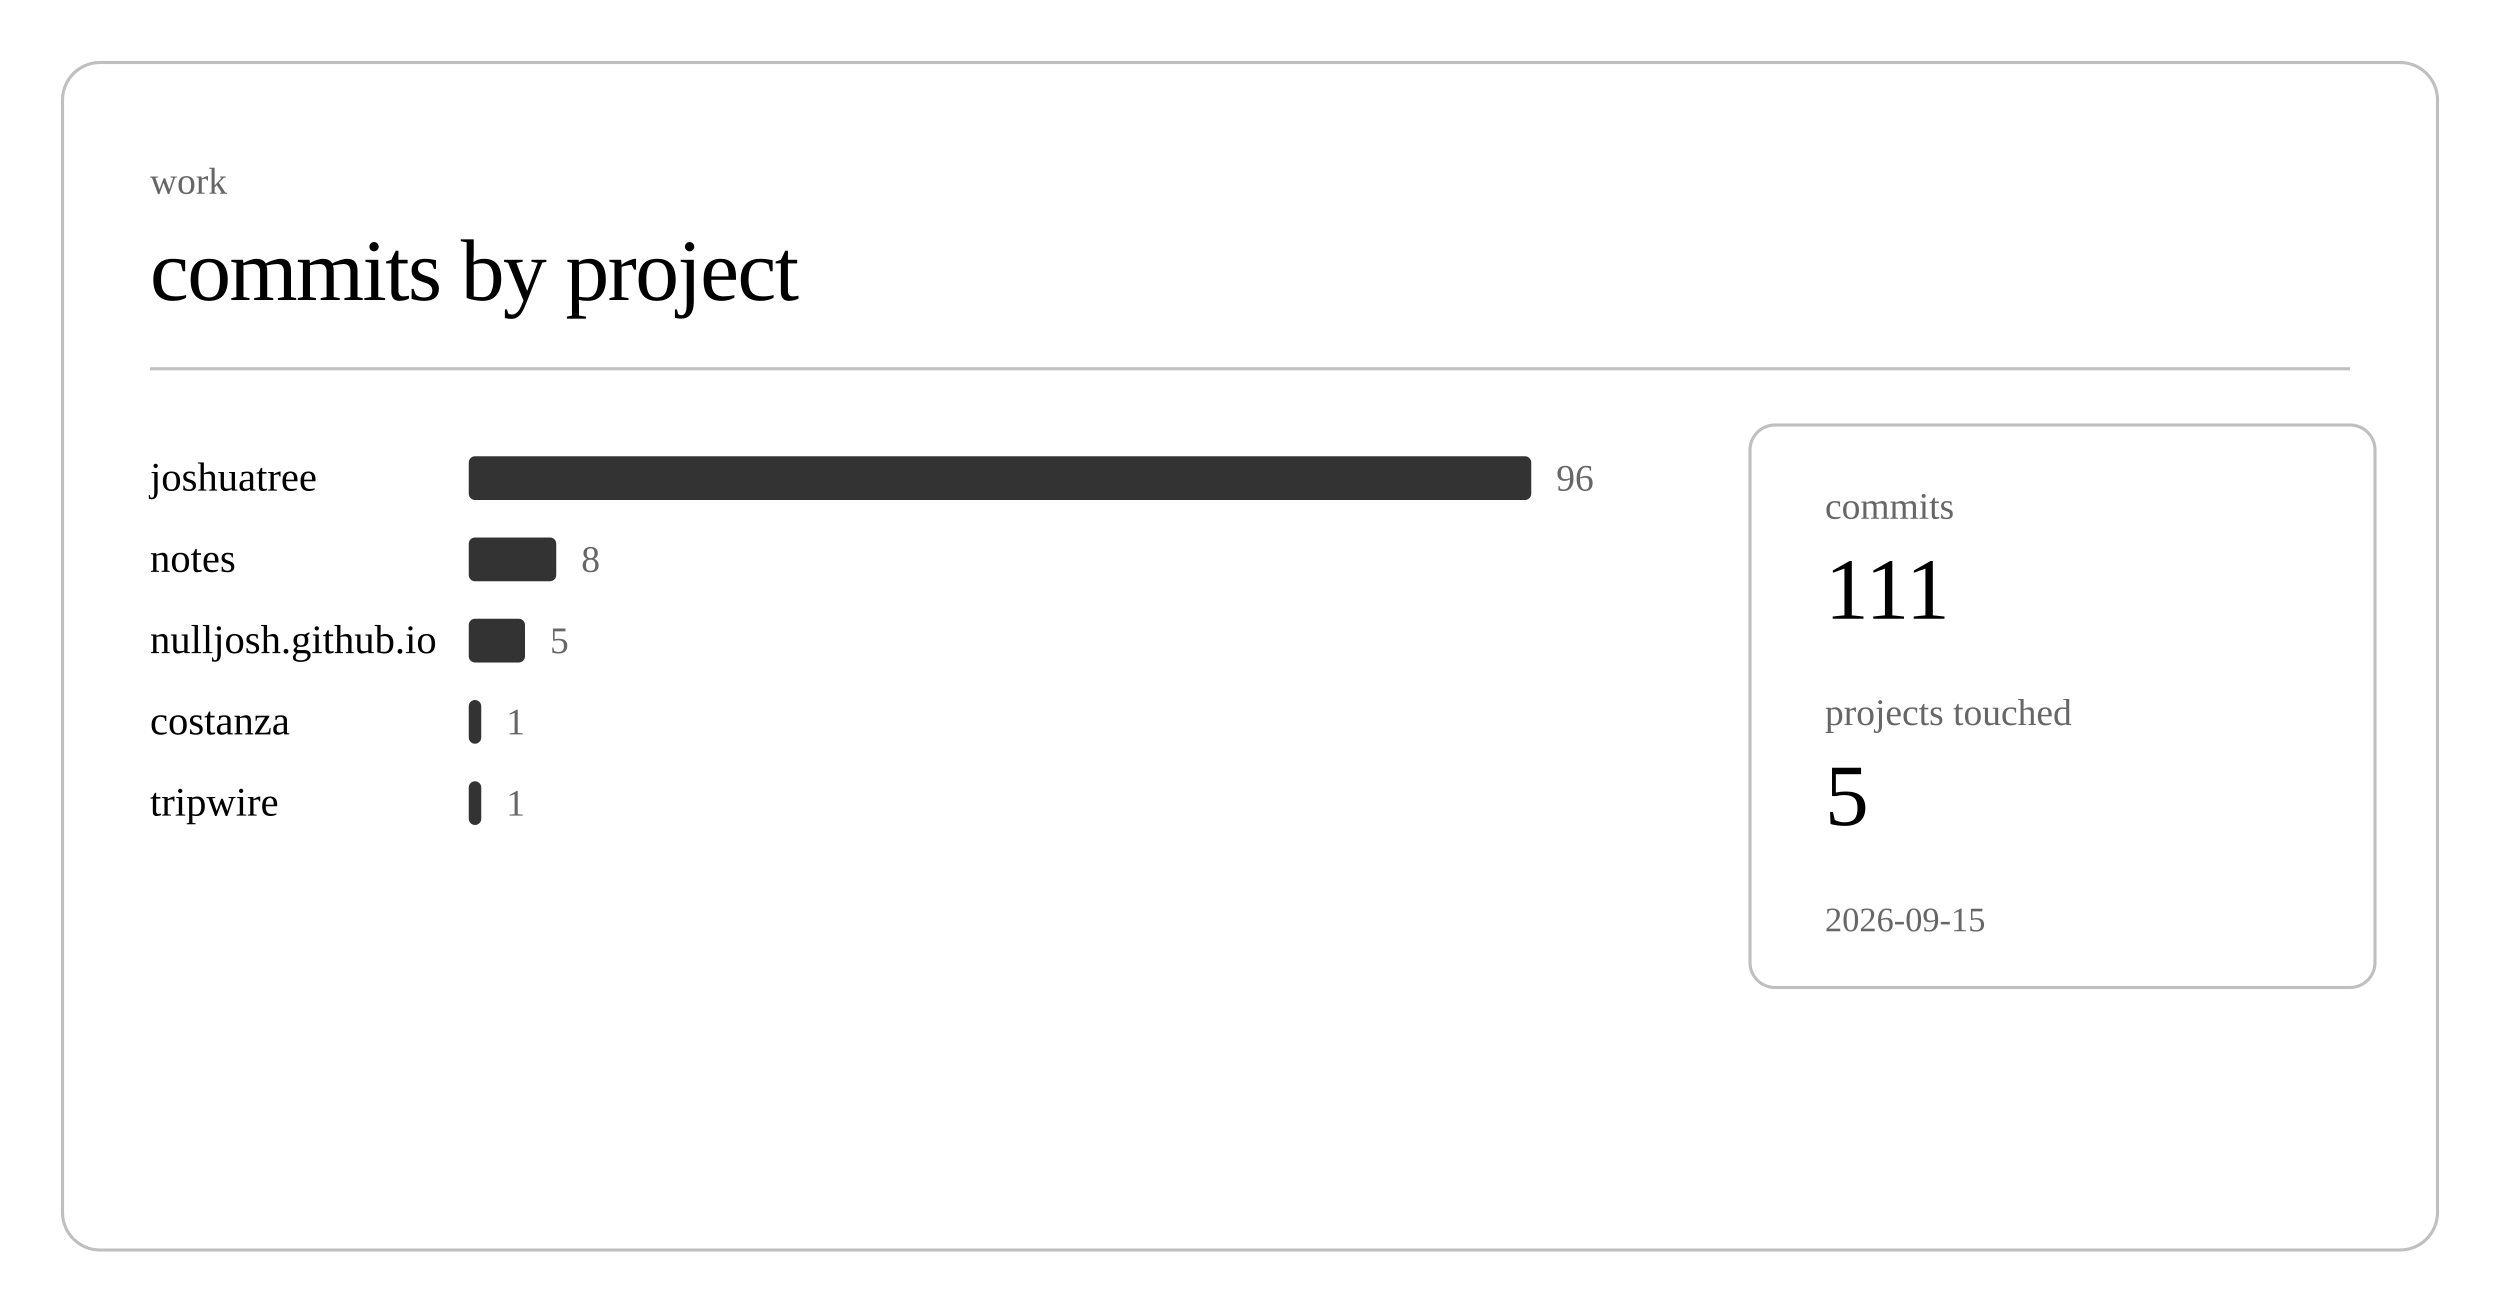
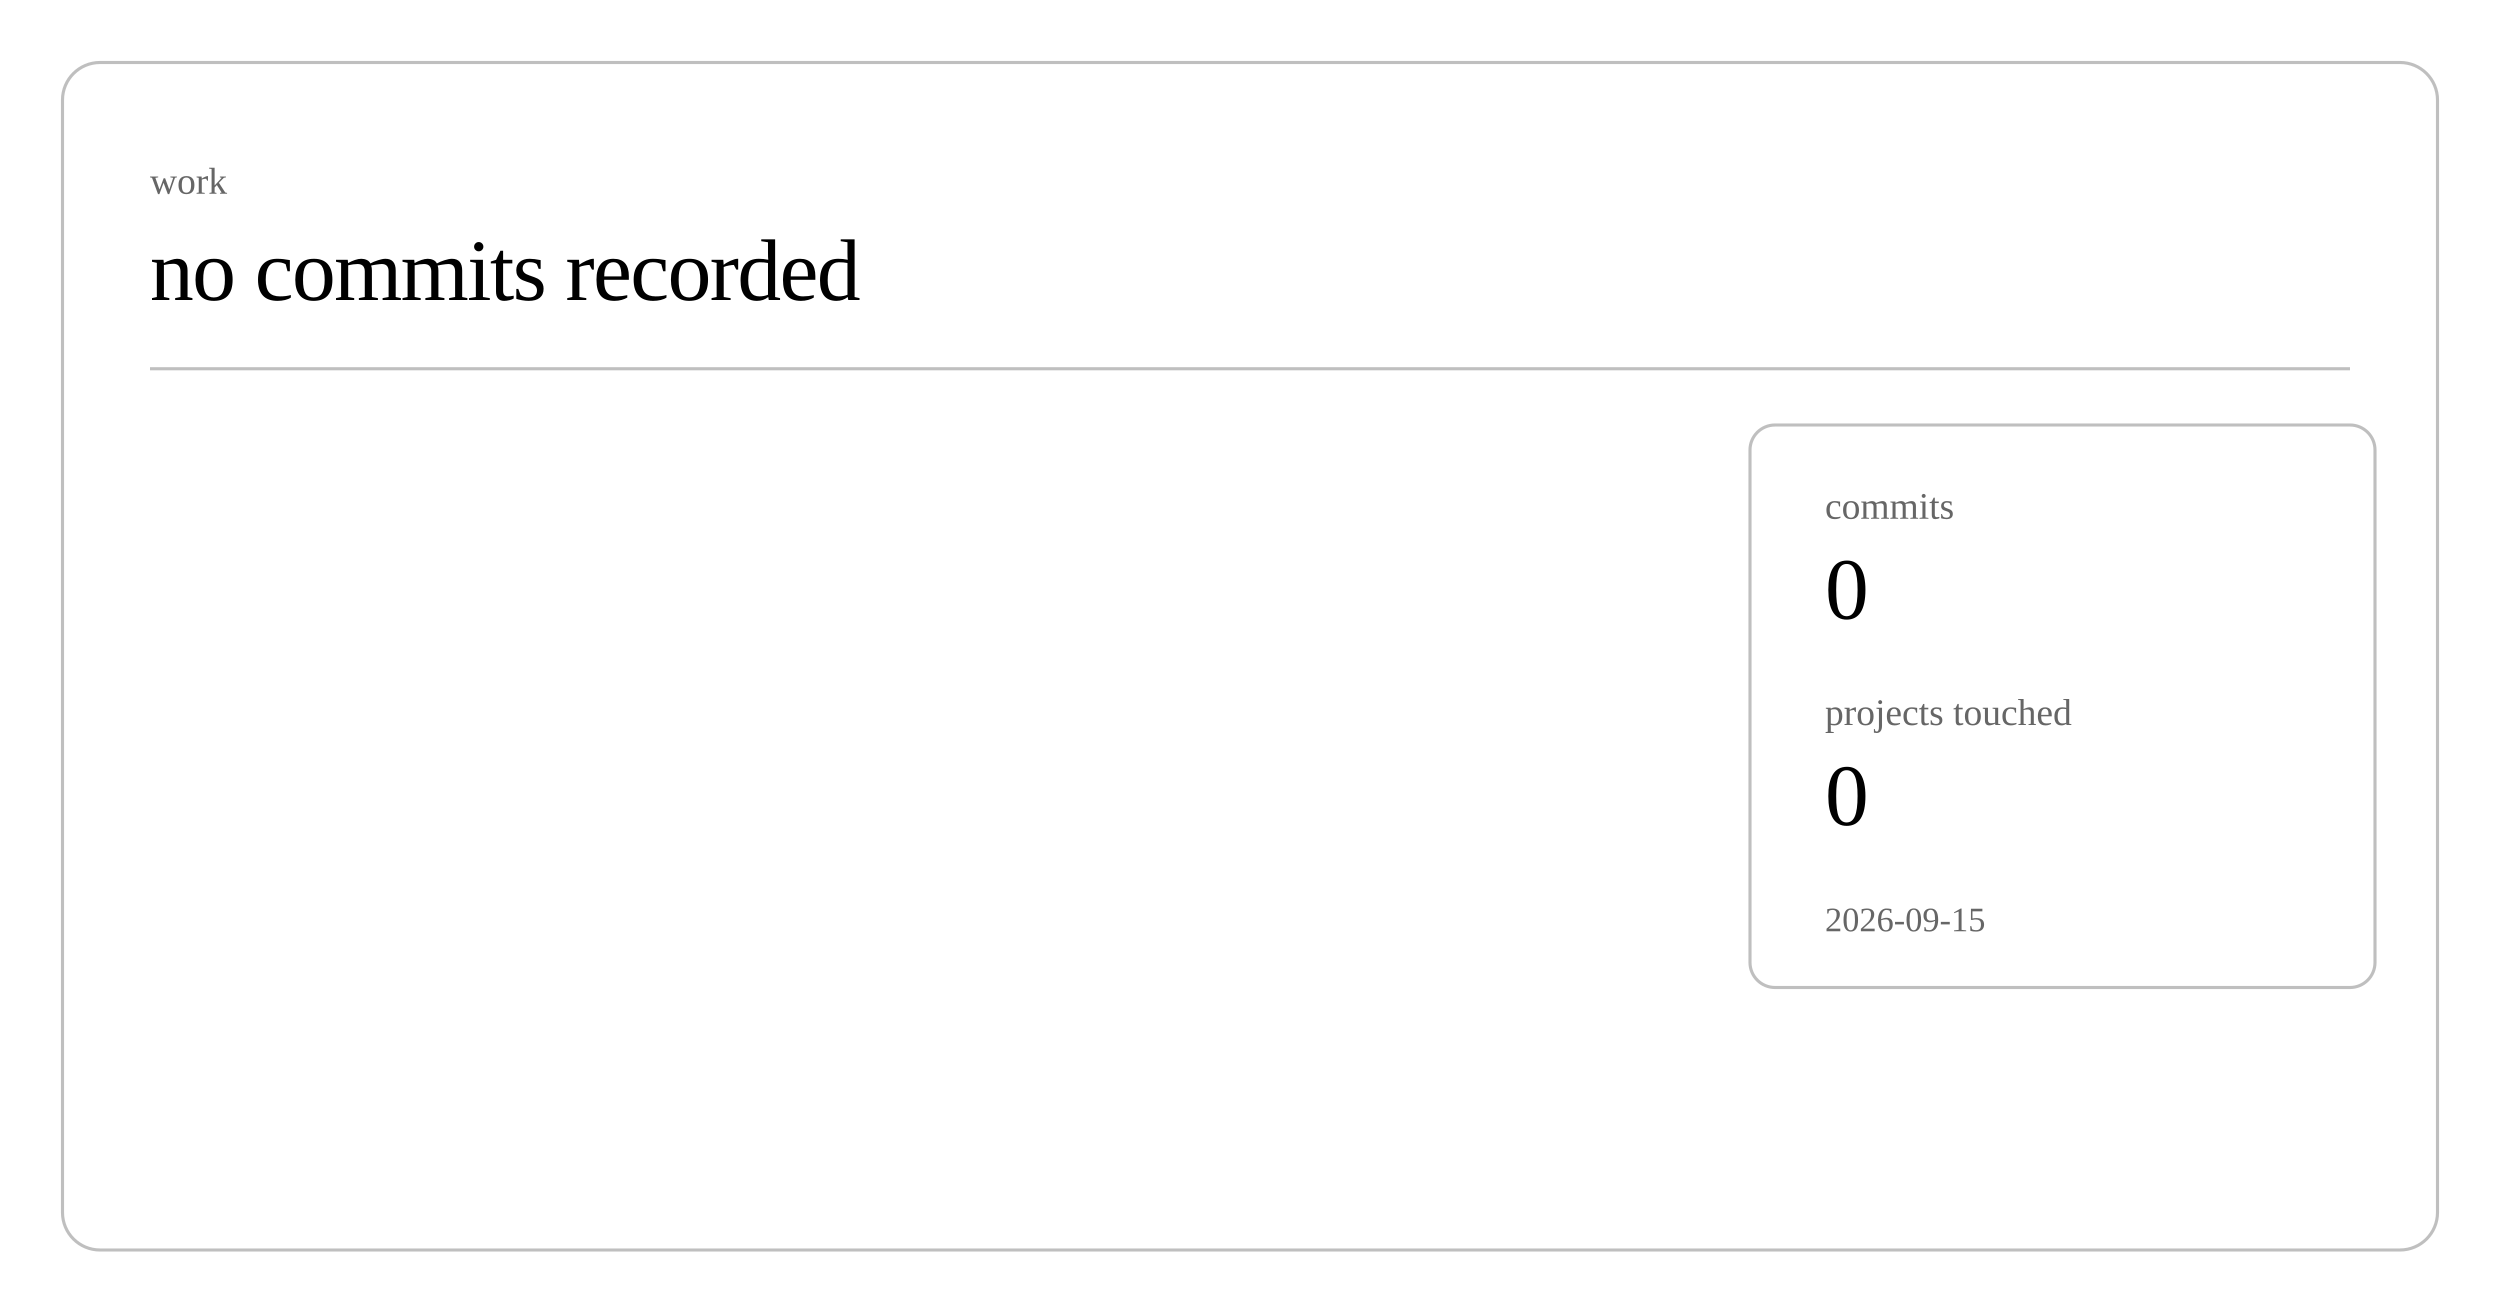
<svg xmlns="http://www.w3.org/2000/svg" class="post-header-svg" viewBox="0 0 800 420" width="800" height="420">
  <rect x="20" y="20" width="760" height="380" rx="12" ry="12" fill="none" stroke="currentColor" stroke-width="1" opacity="0.25" />
  <text fill="currentColor" x="48" y="62" font-size="12" opacity="0.6">work</text>
-   <text fill="currentColor" x="48" y="96" font-size="28" font-weight="300" letter-spacing="-0.5">commits by project</text>
+   <text fill="currentColor" x="48" y="96" font-size="28" font-weight="300" letter-spacing="-0.5">no commits recorded</text>
  <line stroke="currentColor" x1="48" y1="118" x2="752" y2="118" stroke-width="1" opacity="0.25" />
-   <a href="https://github.com/nulljosh/joshuatree">
-     <text fill="currentColor" x="48" y="157" font-size="13">joshuatree</text>
-   </a>
-   <rect x="150" y="146" width="340" height="14" rx="2" fill="currentColor" opacity="0.8" />
-   <text fill="currentColor" x="498" y="157" font-size="12" opacity="0.6">96</text>
-   <a href="https://github.com/nulljosh/notes">
-     <text fill="currentColor" x="48" y="183" font-size="13">notes</text>
-   </a>
-   <rect x="150" y="172" width="28" height="14" rx="2" fill="currentColor" opacity="0.8" />
-   <text fill="currentColor" x="186" y="183" font-size="12" opacity="0.6">8</text>
-   <a href="https://github.com/nulljosh/nulljosh.github.io">
-     <text fill="currentColor" x="48" y="209" font-size="13">nulljosh.github.io</text>
-   </a>
-   <rect x="150" y="198" width="18" height="14" rx="2" fill="currentColor" opacity="0.8" />
-   <text fill="currentColor" x="176" y="209" font-size="12" opacity="0.6">5</text>
-   <a href="https://github.com/nulljosh/costanza">
-     <text fill="currentColor" x="48" y="235" font-size="13">costanza</text>
-   </a>
-   <rect x="150" y="224" width="4" height="14" rx="2" fill="currentColor" opacity="0.8" />
-   <text fill="currentColor" x="162" y="235" font-size="12" opacity="0.6">1</text>
-   <a href="https://github.com/nulljosh/tripwire">
-     <text fill="currentColor" x="48" y="261" font-size="13">tripwire</text>
-   </a>
-   <rect x="150" y="250" width="4" height="14" rx="2" fill="currentColor" opacity="0.8" />
-   <text fill="currentColor" x="162" y="261" font-size="12" opacity="0.6">1</text>
  <rect x="560" y="136" width="200" height="180" rx="8" ry="8" fill="none" stroke="currentColor" stroke-width="1" opacity="0.25" />
  <text fill="currentColor" x="584" y="166" font-size="12" opacity="0.6">commits</text>
-   <text fill="currentColor" x="584" y="198" font-size="28" font-weight="500">111</text>
+   <text fill="currentColor" x="584" y="198" font-size="28" font-weight="500">0</text>
  <text fill="currentColor" x="584" y="232" font-size="12" opacity="0.6">projects touched</text>
-   <text fill="currentColor" x="584" y="264" font-size="28" font-weight="500">5</text>
+   <text fill="currentColor" x="584" y="264" font-size="28" font-weight="500">0</text>
  <text fill="currentColor" x="584" y="298" font-size="11" opacity="0.6">2026-09-15</text>
</svg>
